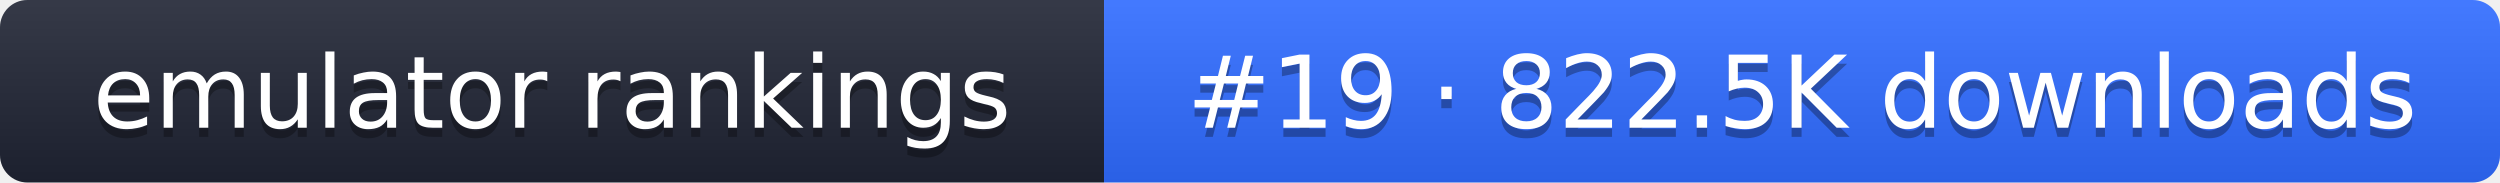
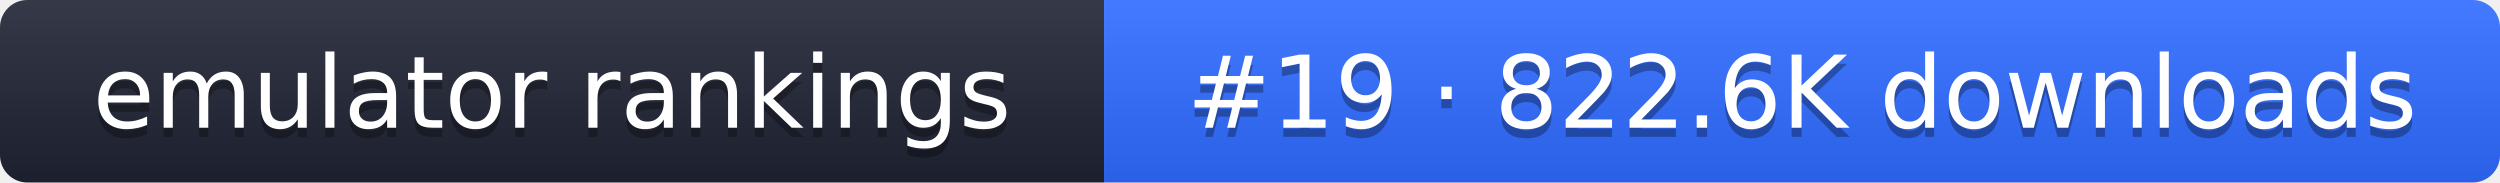
- <svg xmlns="http://www.w3.org/2000/svg" width="274" height="20" role="img" aria-label="emulator rankings: #19 · 822.5K downloads">
+ <svg xmlns="http://www.w3.org/2000/svg" width="274" height="20" role="img" aria-label="emulator rankings: #19 · 822.6K downloads">
  <linearGradient id="g" x2="0" y2="100%">
    <stop offset="0" stop-color="#fff" stop-opacity=".1" />
    <stop offset="1" stop-opacity=".1" />
  </linearGradient>
  <clipPath id="r">
    <rect width="274" height="20" rx="3" fill="#fff" />
  </clipPath>
  <g clip-path="url(#r)">
    <rect width="121" height="20" fill="#1f2433" />
    <rect x="121" width="153" height="20" fill="#2f6bff" />
    <rect width="274" height="20" fill="url(#g)" />
  </g>
  <g fill="#fff" text-anchor="middle" font-family="Verdana,DejaVu Sans,sans-serif" font-size="11">
    <text x="60.5" y="15" fill="#010101" fill-opacity=".3">emulator rankings</text>
    <text x="60.5" y="14">emulator rankings</text>
-     <text x="197.5" y="15" fill="#010101" fill-opacity=".3">#19 · 822.5K downloads</text>
-     <text x="197.5" y="14">#19 · 822.5K downloads</text>
+     <text x="197.5" y="15" fill="#010101" fill-opacity=".3">#19 · 822.6K downloads</text>
+     <text x="197.5" y="14">#19 · 822.6K downloads</text>
  </g>
</svg>
